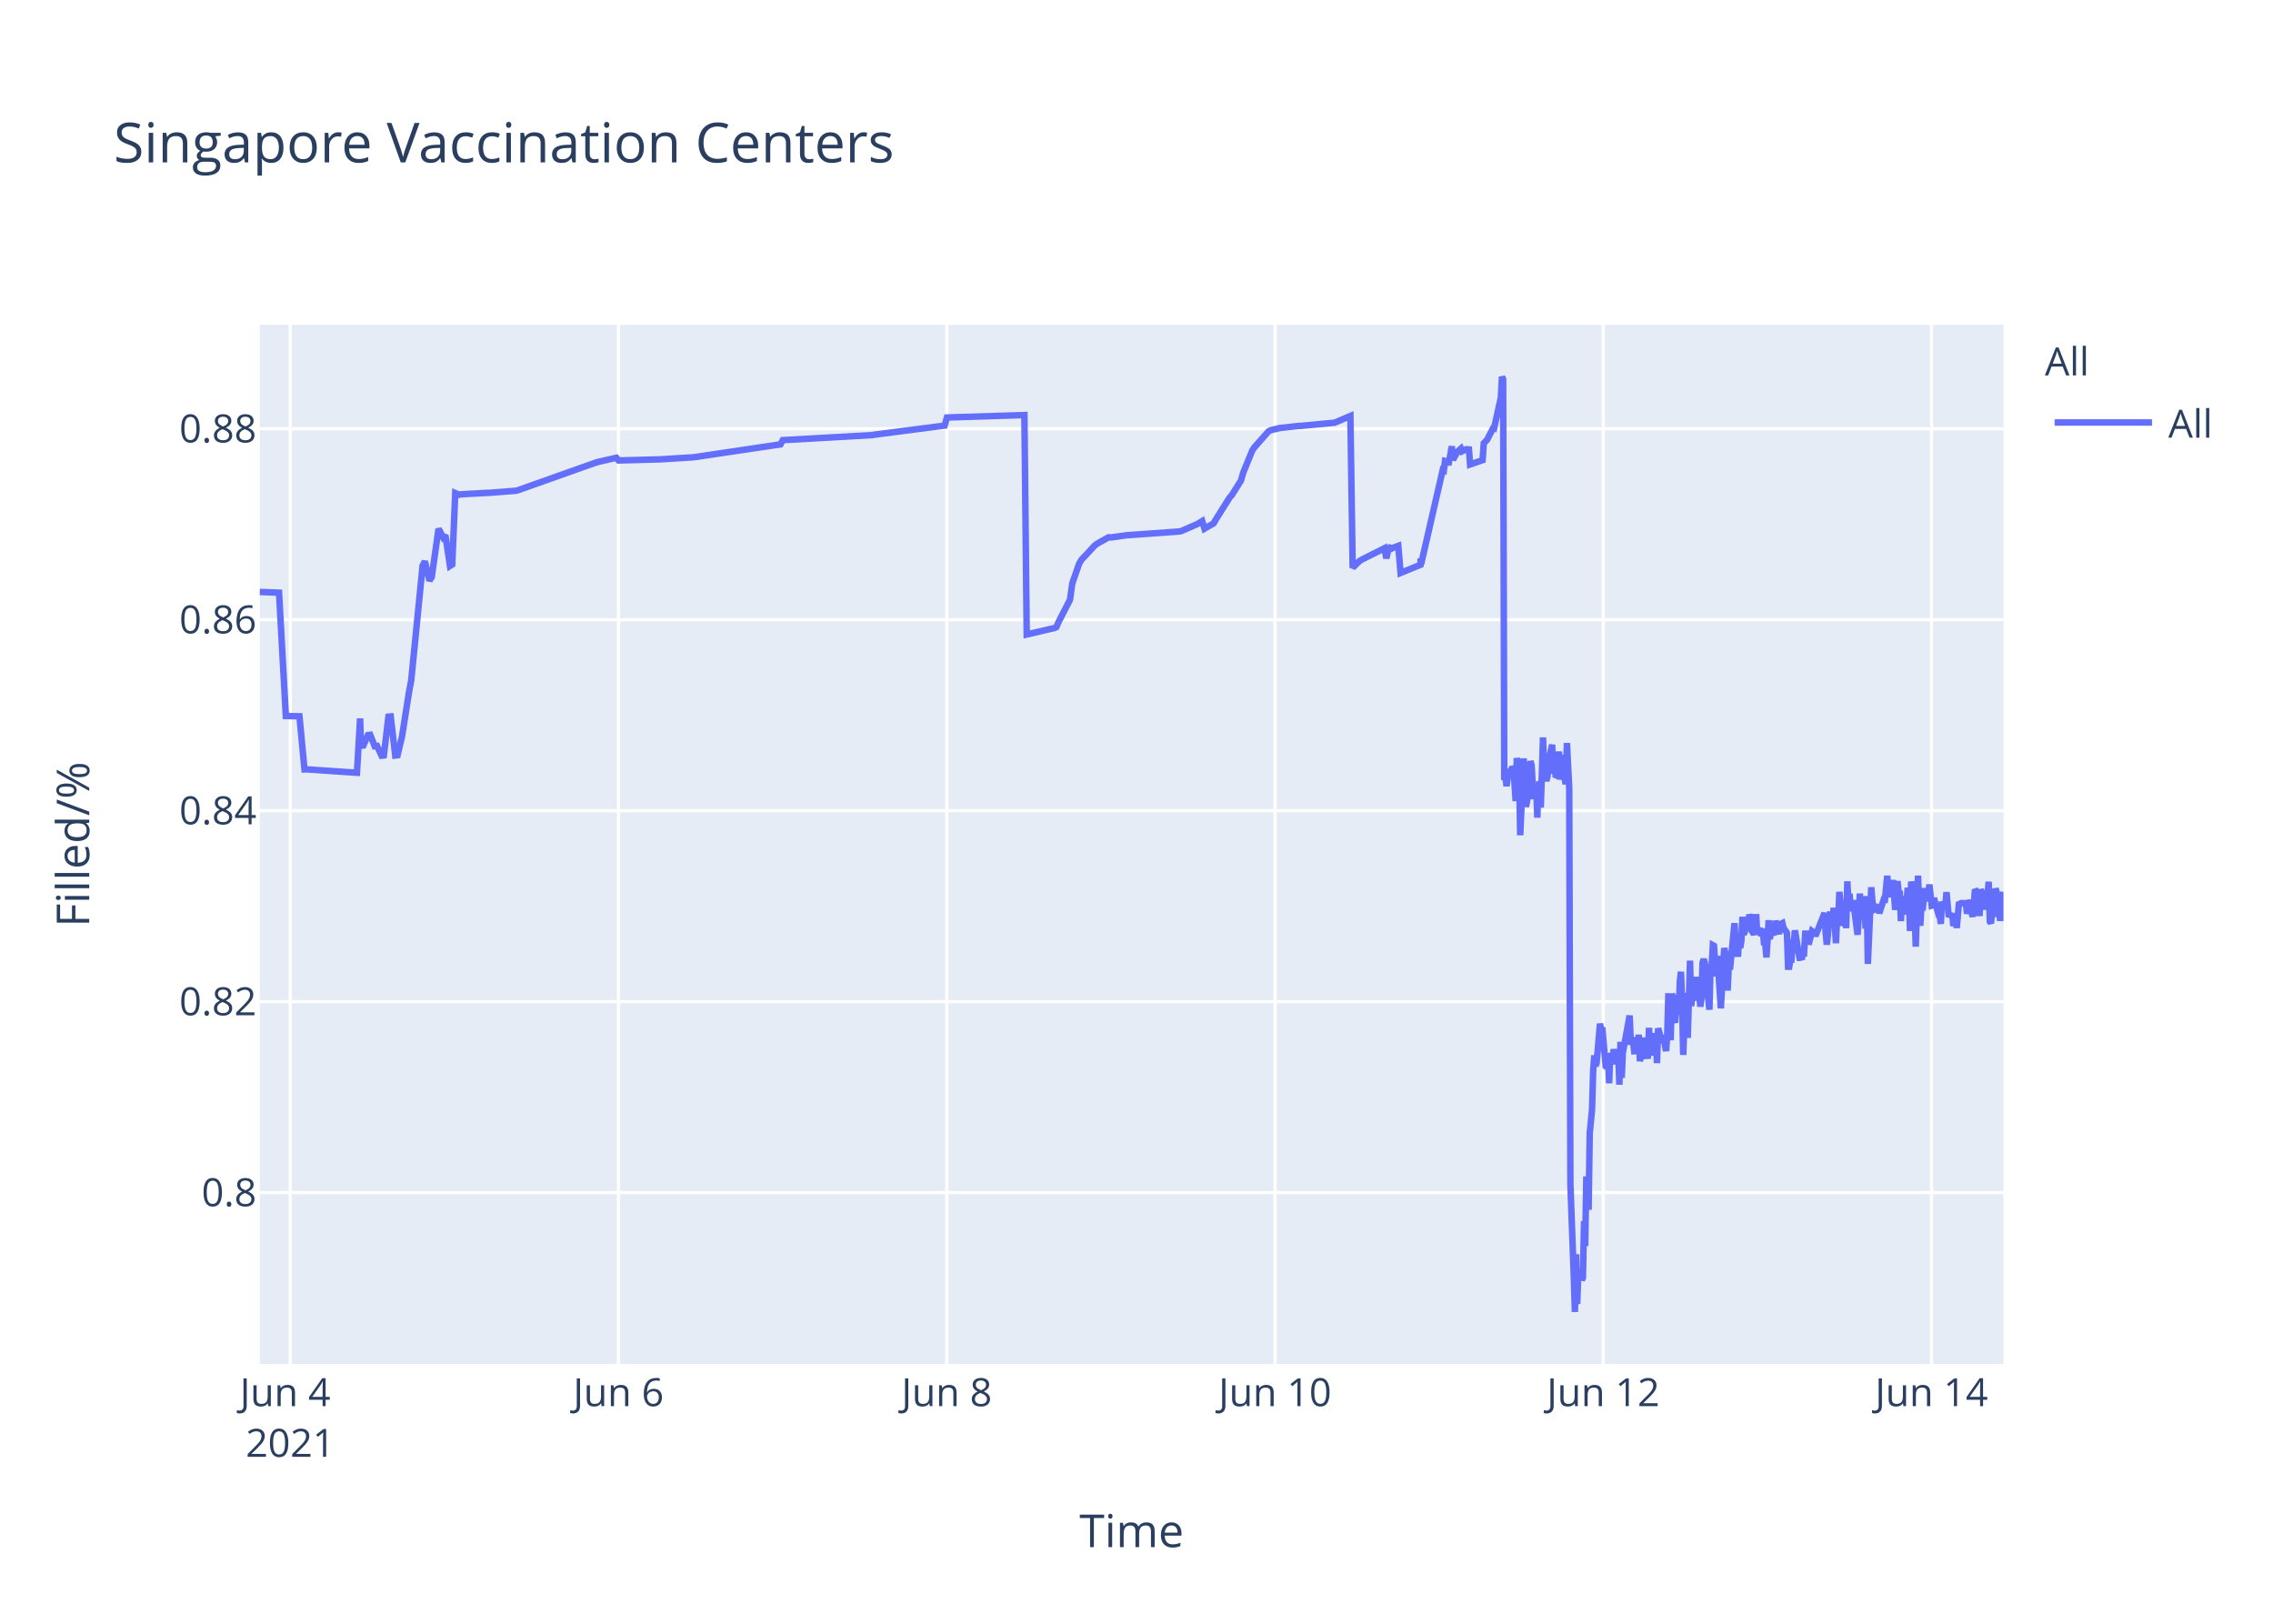
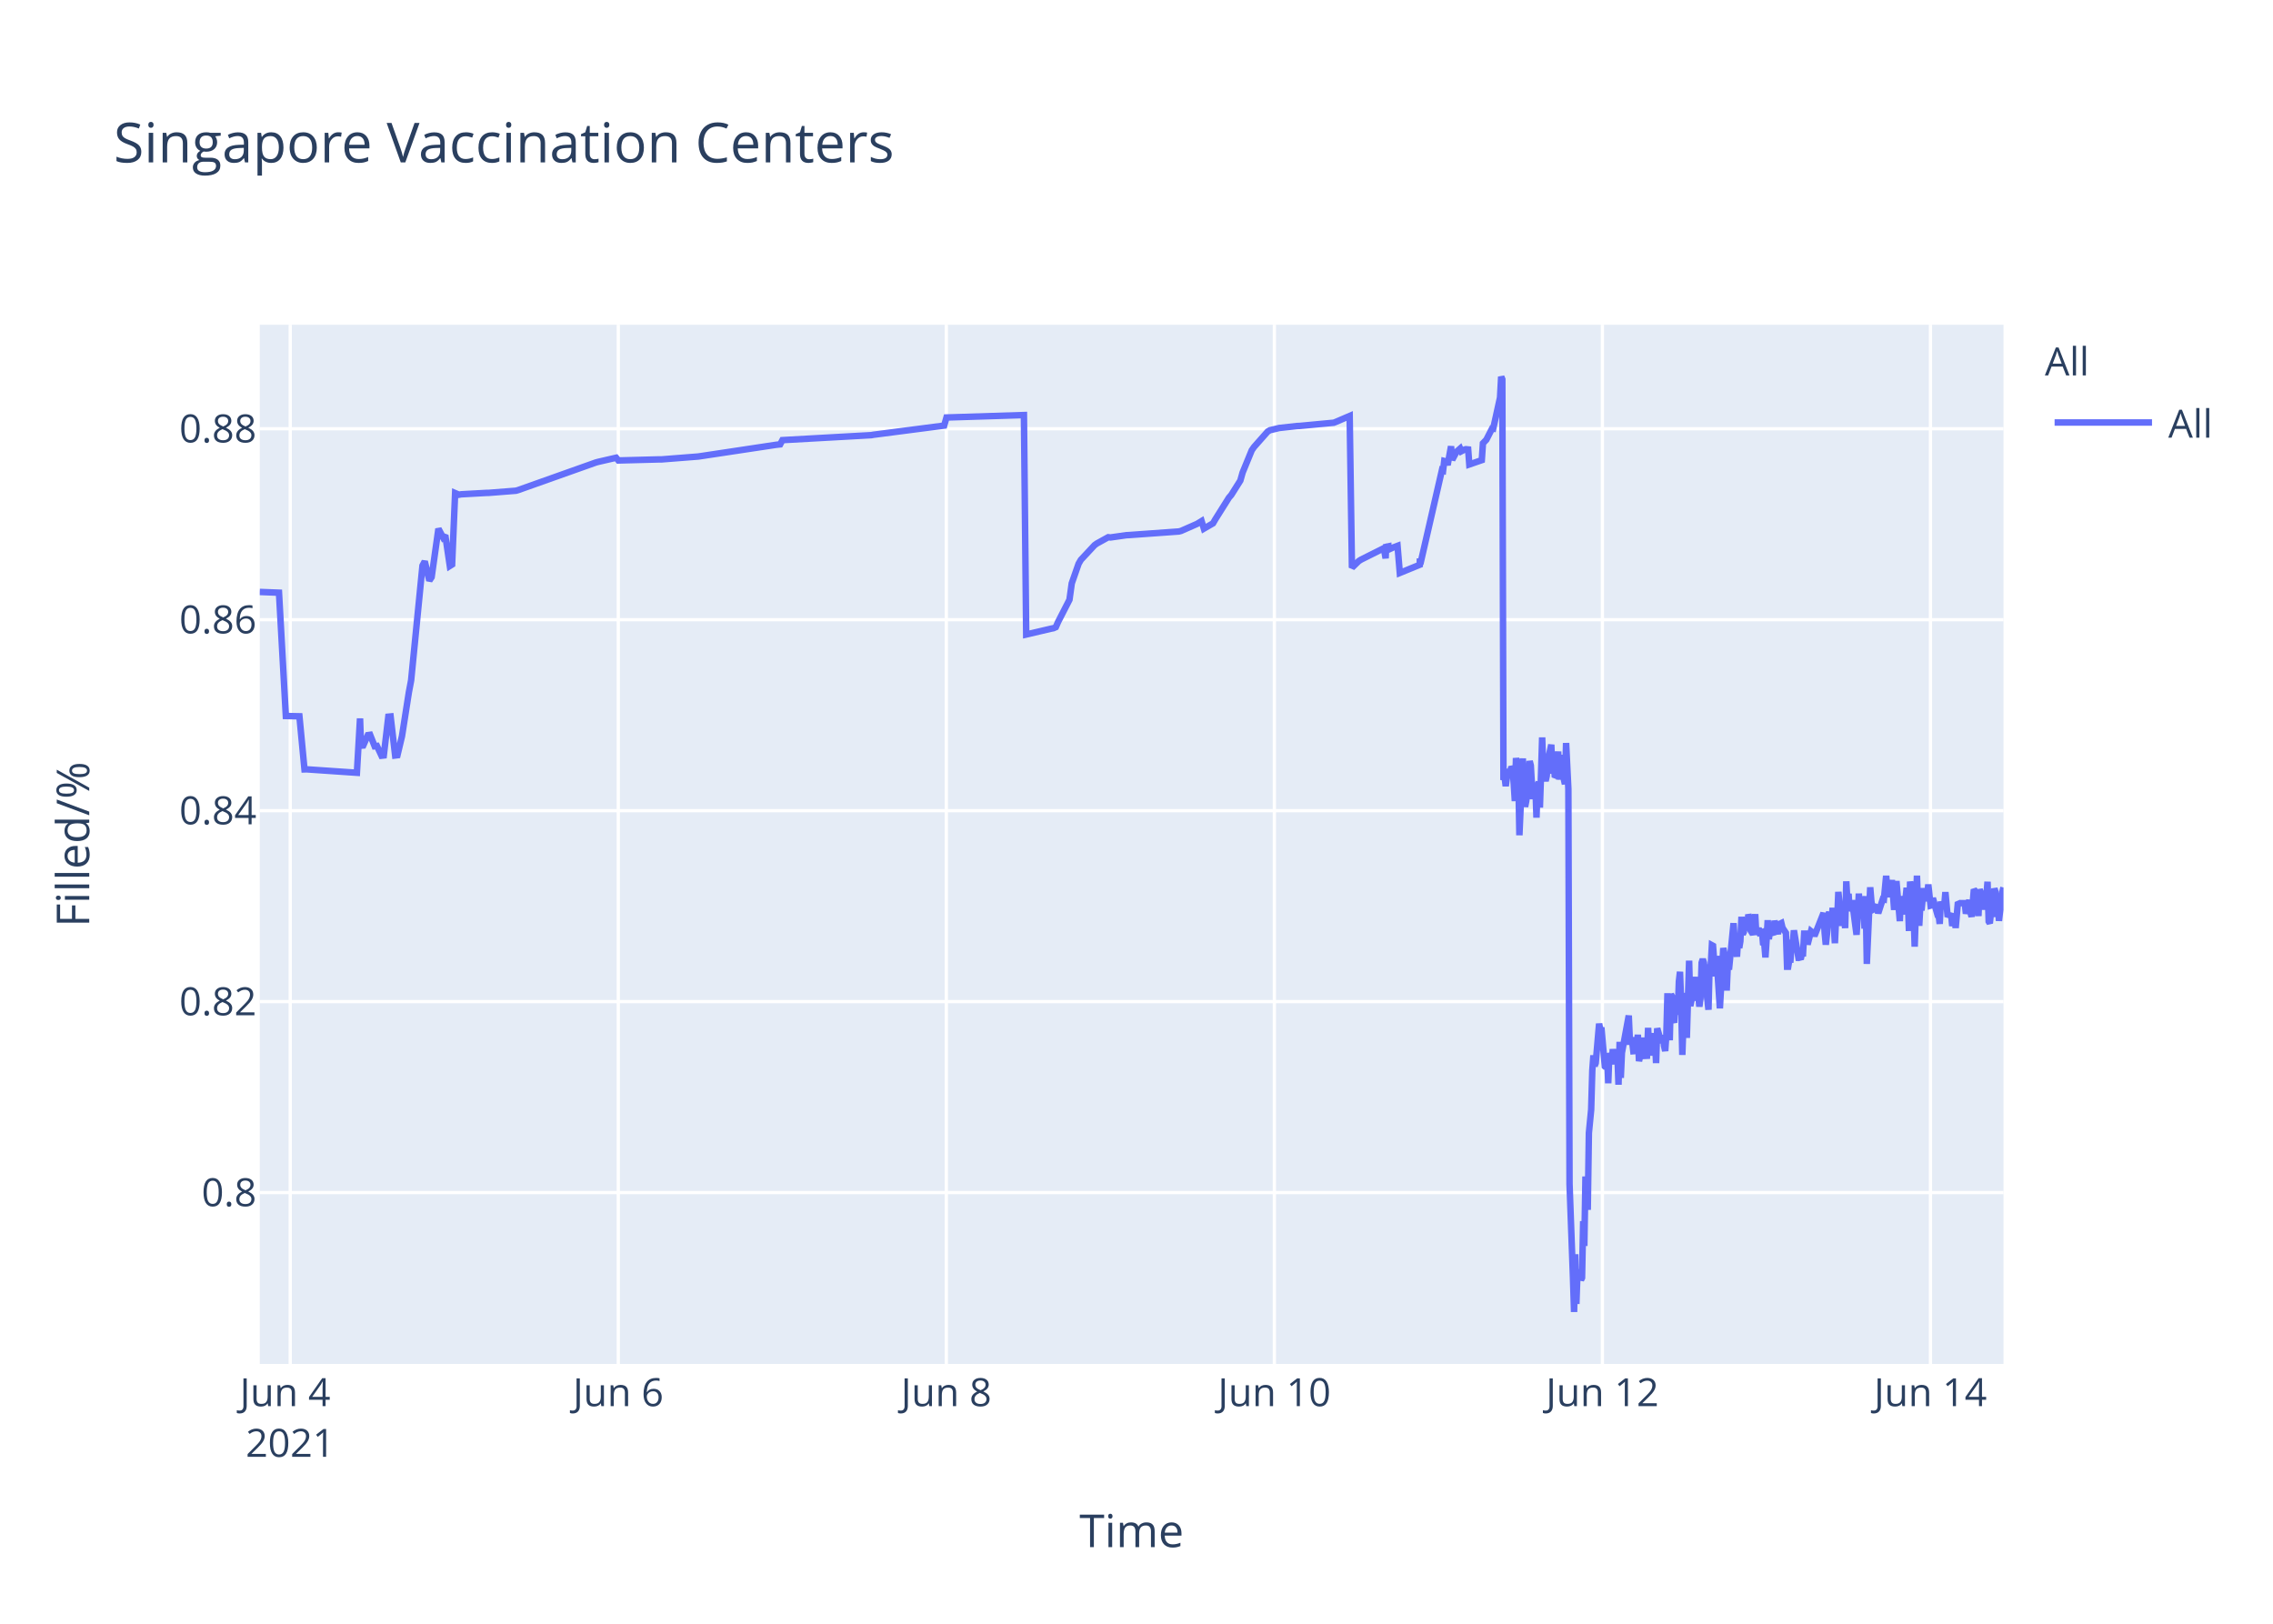
<svg xmlns="http://www.w3.org/2000/svg" class="main-svg" width="700" height="500" style="" viewBox="0 0 700 500">
  <rect x="0" y="0" width="700" height="500" style="fill: rgb(255, 255, 255); fill-opacity: 1;" />
-   <defs id="defs-477a1d">
+   <defs id="defs-019965">
    <g class="clips">
-       <clipPath id="clip477a1dxyplot" class="plotclip">
+       <clipPath id="clip019965xyplot" class="plotclip">
        <rect width="537" height="320" />
      </clipPath>
-       <clipPath class="axesclip" id="clip477a1dx">
+       <clipPath class="axesclip" id="clip019965x">
        <rect x="80" y="0" width="537" height="500" />
      </clipPath>
-       <clipPath class="axesclip" id="clip477a1dy">
+       <clipPath class="axesclip" id="clip019965y">
        <rect x="0" y="100" width="700" height="320" />
      </clipPath>
-       <clipPath class="axesclip" id="clip477a1dxy">
+       <clipPath class="axesclip" id="clip019965xy">
        <rect x="80" y="100" width="537" height="320" />
      </clipPath>
    </g>
    <g class="gradients" />
  </defs>
  <g class="bglayer">
    <rect class="bg" x="80" y="100" width="537" height="320" style="fill: rgb(229, 236, 246); fill-opacity: 1; stroke-width: 0;" />
  </g>
  <g class="layer-below">
    <g class="imagelayer" />
    <g class="shapelayer" />
  </g>
  <g class="cartesianlayer">
    <g class="subplot xy">
      <g class="layer-subplot">
        <g class="shapelayer" />
        <g class="imagelayer" />
      </g>
      <g class="gridlayer">
        <g class="x">
-           <path class="xgrid crisp" transform="translate(89.39,0)" d="M0,100v320" style="stroke: rgb(255, 255, 255); stroke-opacity: 1; stroke-width: 1px;" />
-           <path class="xgrid crisp" transform="translate(190.48,0)" d="M0,100v320" style="stroke: rgb(255, 255, 255); stroke-opacity: 1; stroke-width: 1px;" />
-           <path class="xgrid crisp" transform="translate(291.57,0)" d="M0,100v320" style="stroke: rgb(255, 255, 255); stroke-opacity: 1; stroke-width: 1px;" />
-           <path class="xgrid crisp" transform="translate(392.66,0)" d="M0,100v320" style="stroke: rgb(255, 255, 255); stroke-opacity: 1; stroke-width: 1px;" />
-           <path class="xgrid crisp" transform="translate(493.75,0)" d="M0,100v320" style="stroke: rgb(255, 255, 255); stroke-opacity: 1; stroke-width: 1px;" />
-           <path class="xgrid crisp" transform="translate(594.84,0)" d="M0,100v320" style="stroke: rgb(255, 255, 255); stroke-opacity: 1; stroke-width: 1px;" />
+           <path class="xgrid crisp" transform="translate(89.38,0)" d="M0,100v320" style="stroke: rgb(255, 255, 255); stroke-opacity: 1; stroke-width: 1px;" />
+           <path class="xgrid crisp" transform="translate(190.41,0)" d="M0,100v320" style="stroke: rgb(255, 255, 255); stroke-opacity: 1; stroke-width: 1px;" />
+           <path class="xgrid crisp" transform="translate(291.43,0)" d="M0,100v320" style="stroke: rgb(255, 255, 255); stroke-opacity: 1; stroke-width: 1px;" />
+           <path class="xgrid crisp" transform="translate(392.46,0)" d="M0,100v320" style="stroke: rgb(255, 255, 255); stroke-opacity: 1; stroke-width: 1px;" />
+           <path class="xgrid crisp" transform="translate(493.48,0)" d="M0,100v320" style="stroke: rgb(255, 255, 255); stroke-opacity: 1; stroke-width: 1px;" />
+           <path class="xgrid crisp" transform="translate(594.51,0)" d="M0,100v320" style="stroke: rgb(255, 255, 255); stroke-opacity: 1; stroke-width: 1px;" />
        </g>
        <g class="y">
          <path class="ygrid crisp" transform="translate(0,367.23)" d="M80,0h537" style="stroke: rgb(255, 255, 255); stroke-opacity: 1; stroke-width: 1px;" />
          <path class="ygrid crisp" transform="translate(0,308.43)" d="M80,0h537" style="stroke: rgb(255, 255, 255); stroke-opacity: 1; stroke-width: 1px;" />
          <path class="ygrid crisp" transform="translate(0,249.63)" d="M80,0h537" style="stroke: rgb(255, 255, 255); stroke-opacity: 1; stroke-width: 1px;" />
          <path class="ygrid crisp" transform="translate(0,190.83)" d="M80,0h537" style="stroke: rgb(255, 255, 255); stroke-opacity: 1; stroke-width: 1px;" />
          <path class="ygrid crisp" transform="translate(0,132.03)" d="M80,0h537" style="stroke: rgb(255, 255, 255); stroke-opacity: 1; stroke-width: 1px;" />
        </g>
      </g>
      <g class="zerolinelayer" />
      <path class="xlines-below" />
      <path class="ylines-below" />
      <g class="overlines-below" />
      <g class="xaxislayer-below" />
      <g class="yaxislayer-below" />
      <g class="overaxes-below" />
-       <g class="plot" transform="translate(80,100)" clip-path="url('#clip477a1dxyplot')">
+       <g class="plot" transform="translate(80,100)" clip-path="url('#clip019965xyplot')">
        <g class="scatterlayer mlayer">
-           <g class="trace scatter trace42b354" style="stroke-miterlimit: 2; opacity: 1;">
+           <g class="trace scatter trace1c0fcc" style="stroke-miterlimit: 2; opacity: 1;">
            <g class="fills" />
            <g class="errorbars" />
            <g class="lines">
-               <path class="js-line" d="M0,82.28L5.93,82.51L8.03,120.48L12.22,120.57L13.77,136.92L14.43,136.9L29.93,137.96L30.9,121.23L31.19,129.62L31.9,129.56L33.3,126.37L34,126.27L35.4,129.79L36.11,129.7L37.51,132.71L38.21,132.63L39.62,120.69L40.32,120.62L41.72,132.64L42.43,132.55L43.83,126.68L45.94,113.21L46.64,109.51L50.15,74.17L50.85,72.87L52.25,78.78L52.95,77.73L55.06,62.82L56.46,65.47L57.17,64.83L58.57,74.27L59.27,73.83L60.2,51.83L61.38,52.34L62.08,52.21L69.8,51.78L70.51,51.77L78.93,51.11L79.63,50.91L103.5,42.44L104.2,42.24L109.82,40.95L110.52,41.79L122.45,41.47L123.16,41.46L133.68,40.8L134.39,40.69L160.36,36.83L161.07,35.53L188.44,34L189.15,33.87L210.91,31.05L211.62,28.56L235.48,27.81L236.19,95.38L243.93,93.57L244.61,93.44L245.31,93.12L246.01,91.51L249.52,84.67L250.23,79.63L252.33,73.59L253.03,72.39L257.24,67.88L257.95,67.37L261.46,65.43L262.16,65.5L267.07,64.8L267.78,64.77L283.22,63.66L283.92,63.48L288.84,61.32L289.54,60.89L290.24,60.46L290.94,62.78L293.75,61.15L294.45,59.94L298.66,53.24L299.37,52.44L302.17,47.98L302.88,45.51L305.68,38.66L306.39,37.65L310.6,32.89L311.32,32.47L313.41,31.98L314.11,31.8L319.73,31.18L320.43,31.16L330.96,30.17L331.66,29.9L335.87,28.09L336.57,74.81L338.68,72.76L339.38,72.32L346.4,68.8L346.94,71.93L347.77,68.25L347.81,69.25L348.48,67.95L348.51,68.94L349.21,68.62L349.91,68.35L350.62,68.09L351.32,76.43L357.46,73.91L357.49,72.31L357.53,72.03L357.64,73.74L364.3,44.74L364.65,44.87L365.01,41.95L365.71,42.12L366.06,43.2L367.11,37.43L367.46,41.6L368.52,39.66L368.87,39.05L369.92,38.13L370.27,38.96L371.33,38.42L371.68,38.33L372.38,38.4L372.73,43.02L376.59,41.69L376.94,36.5L377.64,35.76L377.99,35.39L379.75,31.97L380.1,32.01L382.21,22.43L382.56,16L382.91,16.8L383.26,140.18L383.61,139.22L383.96,142.07L384.66,136.79L385.01,138.99L385.36,137.43L385.72,136.15L386.07,136.63L386.42,141.25L386.77,146.68L387.12,133.42L387.82,138.09L388.17,157.2L389.23,133.53L389.58,145.44L389.93,148.42L390.28,146.68L390.63,144.02L391.33,134.36L391.68,135.71L392.03,141.84L392.38,146.05L392.74,142.1L393.09,141.74L393.44,151.77L393.79,141.68L394.14,140.84L394.49,148.68L394.84,138.39L395.19,127.07L395.54,137.58L395.89,139.13L396.25,140.49L396.6,138.92L396.95,134.18L398,129.31L398.35,138.25L398.7,134.05L399.05,138.68L399.41,138.81L400.11,131.42L400.46,140.05L401.16,132.48L401.51,138.41L402.21,141.46L402.56,128.79L403.27,142.96L403.62,264.58L404.67,293.12L405.02,304L405.38,286.22L405.72,301.52L406.07,291.75L406.43,292.1L406.78,291.07L407.13,294.16L407.48,293.46L407.83,276.02L408.18,283.67L408.53,262.28L409.23,272.54L409.58,248.89L410.29,241.71L410.64,229.6L410.99,224.98L411.34,228.24L411.69,227.36L412.74,215.22L413.09,217.06L413.44,216.4L414.5,228.38L414.85,228.68L415.2,224.72L415.55,233.57L415.9,224.28L416.25,225.36L416.61,227.75L416.96,223.07L417.31,225.77L417.66,226.33L418.01,223.26L418.36,224.52L418.71,234.01L419.06,220.81L419.42,231.91L419.77,224.2L421.87,212.72L422.22,220.76L422.93,220.72L423.27,223.7L423.63,223.67L423.98,219.37L424.33,223.08L424.68,218.62L425.03,226.76L425.38,225.2L425.73,224.19L426.08,219.51L426.43,225.16L427.49,225.11L427.84,216.49L428.19,225.05L428.54,220.43L428.89,220.57L429.24,218.19L429.59,220.92L429.95,219.84L430.29,227.36L430.64,216.65L431.7,220.31L432.05,220.98L432.4,218.78L432.75,222.11L433.1,223.64L433.45,218.66L433.8,205.85L434.16,215.25L434.51,220.32L434.86,206.18L435.21,206.81L435.56,214.16L435.91,214.11L436.26,206.99L436.97,212.47L437.32,202.23L437.67,199.24L438.02,208.71L438.37,224.84L438.72,215.2L439.07,214.49L439.42,205.74L439.77,219.6L440.47,195.82L440.82,209.77L441.88,202.05L442.23,205.17L442.58,200.81L442.93,208.16L443.28,206.35L443.63,209.96L443.98,207.44L444.33,196.45L444.68,195.36L445.04,196.45L445.39,201.41L446.44,210.92L446.79,197.09L447.14,197.31L447.49,191.05L447.84,191.24L448.19,196.07L448.55,200.65L448.9,194.37L449.95,210.5L450.3,204.27L451,191.94L451.35,193.62L451.7,197L452.06,205.03L452.41,197.14L452.76,198.57L454.16,184.28L454.51,189.51L455.22,194.59L455.57,189.23L455.92,191.91L456.27,189.81L456.62,182.31L456.97,187.7L457.32,187L457.67,183.28L458.02,186.18L458.37,185.69L458.73,181.61L459.08,182.61L459.43,186.54L460.13,187.68L460.48,186.58L460.83,181.49L461.18,187.81L461.89,185.81L462.24,187.22L462.94,187L463.29,190.98L463.64,190.65L464,194.82L464.35,189.57L464.69,183.36L465.04,189.2L465.4,186.45L466.45,187.85L466.8,183.53L467.85,187.65L468.2,184.59L468.91,184.25L469.26,185.71L470.31,187.29L470.66,197.68L471.01,197.68L471.36,195.53L471.71,195.52L472.06,190.33L472.42,190.33L472.77,186.49L474.17,194.95L474.52,194.95L474.87,195.4L475.22,193.58L475.58,193.58L475.93,187.5L476.63,187.5L476.98,190.84L478.03,186.75L478.38,187.03L478.73,187.03L479.08,188.23L481.89,181.13L482.24,187.27L482.59,190.9L482.95,187.7L483.3,181.79L483.65,180.91L484,182.93L484.35,184.81L484.7,179.55L485.4,190.44L485.75,182.8L486.11,183.07L486.46,174.64L487.51,185.09L487.86,181.21L488.21,181.99L488.56,185.79L488.91,171.39L489.26,177.83L489.61,175.21L489.96,180.5L490.32,179.53L490.67,177.22L492.07,187.84L492.42,182.58L492.77,175.16L493.13,180.33L493.47,178.23L494.18,176.4L494.53,185.95L494.88,175.93L495.23,196.82L496.28,173.22L496.63,177.47L496.99,180.21L497.34,180.03L497.69,179.15L498.39,179.35L498.74,181.21L500.15,176.9L500.5,176.97L501.2,169.69L501.55,173.52L501.9,176.28L502.25,172.21L502.6,173.97L502.95,171L503.65,180.19L504.01,175.33L504.36,171.32L504.71,174.66L505.06,174.4L505.41,183.64L505.76,176L506.11,180.08L506.46,179.71L506.81,181.54L507.52,173.38L507.87,176.61L508.22,186.68L508.57,171.47L508.92,173.34L509.27,176.71L509.62,180.06L509.98,191.51L510.68,169.64L511.03,179.24L511.38,185.08L511.73,178.84L512.08,180.35L512.78,173.52L513.35,177.41L513.84,175.84L514.19,172.35L514.89,178.87L515.24,178.77L515.59,176.54L516.64,180.35L516.99,181.62L517.35,181.6L517.7,184.49L518.05,177.62L518.4,178.94L518.75,178.93L519.1,178.92L519.45,174.71L520.15,182.31L520.51,181.81L520.86,181.81L521.21,181.29L521.56,185.14L522.26,181.68L522.61,185.76L523.31,177.83L523.66,178.11L524.02,178.11L525.42,178.1L525.77,181.35L526.82,177.13L527.17,180.97L527.53,182.3L527.88,178.08L528.23,173.89L528.58,174.32L528.93,178.07L529.28,178.06L529.63,182.07L529.98,173.86L530.33,174.82L530.68,179.2L531.38,175.06L531.74,180.13L532.44,171.51L532.79,183.74L533.14,184.31L533.49,181.03L533.84,176.05L534.19,182.38L534.54,173.59L534.89,174.64L535.25,179.55L535.6,177.66L535.95,183.56L537,174.61" style="vector-effect: non-scaling-stroke; fill: none; stroke: rgb(99, 110, 250); stroke-opacity: 1; stroke-width: 2px; opacity: 1;" />
+               <path class="js-line" d="M0,82.28L5.92,82.51L8.03,120.48L12.21,120.57L13.77,136.92L14.42,136.9L29.91,137.96L30.88,121.23L31.17,129.62L31.87,129.56L33.28,126.37L33.98,126.27L35.38,129.79L36.08,129.7L37.49,132.71L38.19,132.63L39.59,120.69L40.29,120.62L41.69,132.64L42.4,132.55L43.8,126.68L45.91,113.21L46.61,109.51L50.11,74.17L50.81,72.87L52.22,78.78L52.92,77.73L55.02,62.82L56.43,65.47L57.13,64.83L58.53,74.27L59.23,73.83L60.16,51.83L61.34,52.34L62.04,52.21L69.76,51.78L70.46,51.77L78.88,51.11L79.58,50.91L103.43,42.44L104.13,42.24L109.75,40.95L110.45,41.79L123.08,41.46L123.78,41.46L135,40.58L135.7,40.48L158.85,36.99L159.56,36.9L160.26,36.83L160.96,35.53L188.32,34L189.02,33.87L210.77,31.05L211.48,28.56L235.33,27.81L236.03,95.38L243.77,93.57L244.45,93.44L245.15,93.12L245.85,91.51L249.36,84.67L250.06,79.63L252.17,73.59L252.87,72.39L257.08,67.88L257.78,67.37L261.29,65.43L261.99,65.5L266.9,64.8L267.6,64.77L283.04,63.66L283.74,63.48L288.65,61.32L289.35,60.89L290.05,60.46L290.75,62.78L293.56,61.15L294.26,59.94L298.47,53.24L299.17,52.44L301.98,47.98L302.68,45.51L305.49,38.66L306.19,37.65L310.4,32.89L311.12,32.47L313.2,31.98L313.9,31.8L319.52,31.18L320.22,31.16L330.74,30.17L331.44,29.9L335.65,28.09L336.35,74.81L338.46,72.76L339.16,72.32L345.48,69.16L346.18,68.8L346.72,71.93L346.88,68.39L347.55,68.25L347.58,69.25L348.25,67.95L348.28,68.94L348.98,68.62L350.39,68.09L351.09,76.43L357.23,73.91L357.26,72.31L357.29,72.03L357.4,73.74L364.07,44.74L364.42,44.87L364.77,41.95L365.47,42.12L365.82,43.2L366.87,37.43L367.22,41.6L368.27,39.66L368.63,39.05L369.68,38.13L370.03,38.96L371.08,38.42L371.43,38.33L372.14,38.4L372.49,43.02L376.34,41.69L376.69,36.5L377.4,35.76L377.75,35.39L379.5,31.97L379.85,32.01L381.96,22.43L382.31,16L382.66,16.8L383.01,140.18L383.36,139.22L383.71,142.07L384.41,136.79L384.76,138.99L385.11,137.43L385.47,136.15L385.82,136.63L386.17,141.25L386.52,146.68L386.87,133.42L387.57,138.09L387.92,157.2L388.97,133.53L389.32,145.44L389.67,148.42L390.02,146.68L390.37,144.02L391.08,134.36L391.43,135.71L391.78,141.84L392.13,146.05L392.48,142.1L392.83,141.74L393.18,151.77L393.53,141.68L393.88,140.84L394.23,148.68L394.58,138.39L394.93,127.07L395.29,137.58L395.63,139.13L395.99,140.49L396.34,138.92L396.69,134.18L397.74,129.31L398.09,138.25L398.44,134.05L398.79,138.68L399.14,138.81L399.85,131.42L400.2,140.05L400.9,132.48L401.25,138.41L401.95,141.46L402.3,128.79L403,142.96L403.36,264.58L404.41,293.12L404.76,304L405.11,286.22L405.46,301.52L405.81,291.75L406.16,292.1L406.51,291.07L406.86,294.16L407.21,293.46L407.56,276.02L407.91,283.67L408.27,262.28L408.97,272.54L409.32,248.89L410.02,241.71L410.37,229.6L410.72,224.98L411.07,228.24L411.42,227.36L412.47,215.22L412.82,217.06L413.17,216.4L414.23,228.38L414.58,228.68L414.93,224.72L415.28,233.57L415.63,224.28L415.98,225.36L416.33,227.75L416.68,223.07L417.03,225.77L417.39,226.33L417.74,223.26L418.09,224.52L418.44,234.01L418.79,220.81L419.14,231.91L419.49,224.2L421.6,212.72L421.95,220.76L422.65,220.72L423,223.7L423.35,223.67L423.7,219.37L424.05,223.08L424.4,218.62L424.75,226.76L425.1,225.2L425.45,224.19L425.8,219.51L426.15,225.16L427.21,225.11L427.56,216.49L427.91,225.05L428.26,220.43L428.61,220.57L428.96,218.19L429.31,220.92L429.67,219.84L430.01,227.36L430.36,216.65L431.42,220.31L431.77,220.98L432.12,218.78L432.47,222.11L432.82,223.64L433.17,218.66L433.52,205.85L433.87,215.25L434.22,220.32L434.57,206.18L434.92,206.81L435.27,214.16L435.62,214.11L435.98,206.99L436.68,212.47L437.03,202.23L437.38,199.24L437.73,208.71L438.09,224.84L438.43,215.2L438.78,214.49L439.13,205.74L439.48,219.6L440.19,195.82L440.54,209.77L440.89,208.24L441.24,203.32L441.59,202.05L441.94,205.17L442.29,200.81L442.64,208.16L442.99,206.35L443.34,209.96L443.69,207.44L444.04,196.45L444.39,195.36L444.75,196.45L445.1,201.41L446.15,210.92L446.5,197.09L446.85,197.31L447.2,191.05L447.55,191.24L447.9,196.07L448.25,200.65L448.6,194.37L449.66,210.5L450.01,204.27L450.71,191.94L451.06,193.62L451.41,197L451.76,205.03L452.11,197.14L452.46,198.57L453.87,184.28L454.22,189.51L454.92,194.59L455.27,189.23L455.62,191.91L455.97,189.81L456.32,182.31L456.67,187.7L457.02,187L457.37,183.28L457.72,186.18L458.07,185.69L458.43,181.61L458.78,182.61L459.13,186.54L459.83,187.68L460.18,186.58L460.53,181.49L460.88,187.81L461.58,185.81L461.94,187.22L462.64,187L462.99,190.98L463.34,190.65L463.69,194.82L464.04,189.57L464.39,183.36L464.74,189.2L465.09,186.45L466.14,187.85L466.49,183.53L467.55,187.65L467.9,184.59L468.6,184.25L468.95,185.71L470,187.29L470.35,197.68L470.7,197.68L471.06,195.53L471.41,195.52L471.76,190.33L472.11,190.33L472.46,186.49L473.86,194.95L474.21,194.95L474.56,195.4L474.91,193.58L475.27,193.58L475.61,187.5L476.32,187.5L476.67,190.84L477.72,186.75L478.07,187.03L478.42,187.03L478.77,188.23L481.58,181.13L481.93,187.27L482.28,190.9L482.63,187.7L482.98,181.79L483.33,180.91L483.68,182.93L484.03,184.81L484.38,179.55L485.08,190.44L485.44,182.8L485.79,183.07L486.14,174.64L487.19,185.09L487.54,181.21L487.89,181.99L488.24,185.79L488.59,171.39L488.94,177.83L489.29,175.21L489.64,180.5L490,179.53L490.35,177.22L491.75,187.84L492.1,182.58L492.45,175.16L492.8,180.33L493.15,178.23L493.85,176.4L494.21,185.95L494.55,175.93L494.91,196.82L495.96,173.22L496.31,177.47L496.66,180.21L497.01,180.03L497.36,179.15L498.06,179.35L498.42,181.21L499.82,176.9L500.17,176.97L500.87,169.69L501.22,173.52L501.57,176.28L501.92,172.21L502.27,173.97L502.63,171L503.33,180.19L503.68,175.33L504.03,171.32L505.08,183.64L505.43,176L506.48,181.54L506.83,176.71L507.18,173.38L507.53,176.61L507.89,186.68L508.24,171.47L508.59,173.34L508.94,176.71L509.29,180.06L509.65,191.51L510.35,169.64L510.7,179.24L511.05,185.08L511.39,178.84L511.75,180.35L512.45,173.52L513.02,177.41L513.5,175.84L513.85,172.35L514.55,178.87L514.9,178.77L515.25,176.54L516.3,180.35L516.66,181.62L517.01,181.6L517.36,184.49L517.71,177.62L518.06,178.94L518.41,178.93L518.76,178.92L519.11,174.71L519.81,182.31L520.17,181.81L520.52,181.81L520.87,181.29L521.22,185.14L521.92,181.68L522.27,185.76L522.97,177.83L523.32,178.11L523.67,178.11L525.08,178.1L525.43,181.35L526.48,177.13L526.83,180.97L527.18,182.3L527.53,178.08L527.88,173.89L528.23,174.32L528.58,178.07L528.93,178.06L529.29,182.07L529.64,173.86L529.98,174.82L530.34,179.2L531.04,175.06L531.39,180.13L532.09,171.51L532.44,183.74L532.79,184.31L533.14,181.03L533.49,176.05L533.84,182.38L534.19,173.59L534.55,174.64L534.9,179.55L535.25,177.66L535.6,183.56L536.65,174.61L537,173.28" style="vector-effect: non-scaling-stroke; fill: none; stroke: rgb(99, 110, 250); stroke-opacity: 1; stroke-width: 2px; opacity: 1;" />
            </g>
            <g class="points" />
            <g class="text" />
          </g>
        </g>
      </g>
      <g class="overplot" />
      <path class="xlines-above crisp" d="M0,0" style="fill: none;" />
      <path class="ylines-above crisp" d="M0,0" style="fill: none;" />
      <g class="overlines-above" />
      <g class="xaxislayer-above">
        <g class="xtick">
-           <text text-anchor="middle" x="0" y="433" transform="translate(89.39,0)" style="font-family: 'Open Sans', verdana, arial, sans-serif; font-size: 12px; fill: rgb(42, 63, 95); fill-opacity: 1; white-space: pre;">
+           <text text-anchor="middle" x="0" y="433" transform="translate(89.38,0)" style="font-family: 'Open Sans', verdana, arial, sans-serif; font-size: 12px; fill: rgb(42, 63, 95); fill-opacity: 1; white-space: pre;">
            <tspan class="line" dy="0em" x="0" y="433">Jun 4</tspan>
            <tspan class="line" dy="1.3em" x="0" y="433">2021</tspan>
          </text>
        </g>
        <g class="xtick">
-           <text text-anchor="middle" x="0" y="433" transform="translate(190.48,0)" style="font-family: 'Open Sans', verdana, arial, sans-serif; font-size: 12px; fill: rgb(42, 63, 95); fill-opacity: 1; white-space: pre;">Jun 6</text>
+           <text text-anchor="middle" x="0" y="433" transform="translate(190.41,0)" style="font-family: 'Open Sans', verdana, arial, sans-serif; font-size: 12px; fill: rgb(42, 63, 95); fill-opacity: 1; white-space: pre;">Jun 6</text>
        </g>
        <g class="xtick">
-           <text text-anchor="middle" x="0" y="433" transform="translate(291.57,0)" style="font-family: 'Open Sans', verdana, arial, sans-serif; font-size: 12px; fill: rgb(42, 63, 95); fill-opacity: 1; white-space: pre;">Jun 8</text>
+           <text text-anchor="middle" x="0" y="433" transform="translate(291.43,0)" style="font-family: 'Open Sans', verdana, arial, sans-serif; font-size: 12px; fill: rgb(42, 63, 95); fill-opacity: 1; white-space: pre;">Jun 8</text>
        </g>
        <g class="xtick">
-           <text text-anchor="middle" x="0" y="433" transform="translate(392.66,0)" style="font-family: 'Open Sans', verdana, arial, sans-serif; font-size: 12px; fill: rgb(42, 63, 95); fill-opacity: 1; white-space: pre;">Jun 10</text>
+           <text text-anchor="middle" x="0" y="433" transform="translate(392.46,0)" style="font-family: 'Open Sans', verdana, arial, sans-serif; font-size: 12px; fill: rgb(42, 63, 95); fill-opacity: 1; white-space: pre;">Jun 10</text>
        </g>
        <g class="xtick">
-           <text text-anchor="middle" x="0" y="433" transform="translate(493.75,0)" style="font-family: 'Open Sans', verdana, arial, sans-serif; font-size: 12px; fill: rgb(42, 63, 95); fill-opacity: 1; white-space: pre;">Jun 12</text>
+           <text text-anchor="middle" x="0" y="433" transform="translate(493.48,0)" style="font-family: 'Open Sans', verdana, arial, sans-serif; font-size: 12px; fill: rgb(42, 63, 95); fill-opacity: 1; white-space: pre;">Jun 12</text>
        </g>
        <g class="xtick">
-           <text text-anchor="middle" x="0" y="433" transform="translate(594.84,0)" style="font-family: 'Open Sans', verdana, arial, sans-serif; font-size: 12px; fill: rgb(42, 63, 95); fill-opacity: 1; white-space: pre;">Jun 14</text>
+           <text text-anchor="middle" x="0" y="433" transform="translate(594.51,0)" style="font-family: 'Open Sans', verdana, arial, sans-serif; font-size: 12px; fill: rgb(42, 63, 95); fill-opacity: 1; white-space: pre;">Jun 14</text>
        </g>
      </g>
      <g class="yaxislayer-above">
        <g class="ytick">
          <text text-anchor="end" x="79" y="4.2" transform="translate(0,367.23)" style="font-family: 'Open Sans', verdana, arial, sans-serif; font-size: 12px; fill: rgb(42, 63, 95); fill-opacity: 1; white-space: pre;">0.8</text>
        </g>
        <g class="ytick">
          <text text-anchor="end" x="79" y="4.2" transform="translate(0,308.43)" style="font-family: 'Open Sans', verdana, arial, sans-serif; font-size: 12px; fill: rgb(42, 63, 95); fill-opacity: 1; white-space: pre;">0.82</text>
        </g>
        <g class="ytick">
          <text text-anchor="end" x="79" y="4.2" transform="translate(0,249.63)" style="font-family: 'Open Sans', verdana, arial, sans-serif; font-size: 12px; fill: rgb(42, 63, 95); fill-opacity: 1; white-space: pre;">0.84</text>
        </g>
        <g class="ytick">
          <text text-anchor="end" x="79" y="4.2" transform="translate(0,190.83)" style="font-family: 'Open Sans', verdana, arial, sans-serif; font-size: 12px; fill: rgb(42, 63, 95); fill-opacity: 1; white-space: pre;">0.86</text>
        </g>
        <g class="ytick">
          <text text-anchor="end" x="79" y="4.2" transform="translate(0,132.03)" style="font-family: 'Open Sans', verdana, arial, sans-serif; font-size: 12px; fill: rgb(42, 63, 95); fill-opacity: 1; white-space: pre;">0.88</text>
        </g>
      </g>
      <g class="overaxes-above" />
    </g>
  </g>
  <g class="polarlayer" />
  <g class="ternarylayer" />
  <g class="geolayer" />
  <g class="funnelarealayer" />
  <g class="pielayer" />
  <g class="treemaplayer" />
  <g class="sunburstlayer" />
  <g class="glimages" />
-   <defs id="topdefs-477a1d">
+   <defs id="topdefs-019965">
    <g class="clips" />
-     <clipPath id="legend477a1d">
+     <clipPath id="legend019965">
      <rect width="60" height="45" x="0" y="0" />
    </clipPath>
  </defs>
  <g class="layer-above">
    <g class="imagelayer" />
    <g class="shapelayer" />
  </g>
  <g class="infolayer">
    <g class="legend" pointer-events="all" transform="translate(627.74,100)">
      <rect class="bg" shape-rendering="crispEdges" width="60" height="45" x="0" y="0" style="stroke: rgb(68, 68, 68); stroke-opacity: 1; fill: rgb(255, 255, 255); fill-opacity: 1; stroke-width: 0px;" />
-       <g class="scrollbox" transform="" clip-path="url('#legend477a1d')">
+       <g class="scrollbox" transform="" clip-path="url('#legend019965')">
        <text class="legendtitletext" text-anchor="start" x="2" y="15.6" style="font-family: 'Open Sans', verdana, arial, sans-serif; font-size: 12px; fill: rgb(42, 63, 95); fill-opacity: 1; white-space: pre;">All</text>
        <g class="groups" transform="">
          <g class="traces" transform="translate(0,30.1)" style="opacity: 1;">
            <text class="legendtext" text-anchor="start" x="40" y="4.68" style="font-family: 'Open Sans', verdana, arial, sans-serif; font-size: 12px; fill: rgb(42, 63, 95); fill-opacity: 1; white-space: pre;">All</text>
            <g class="layers" style="opacity: 1;">
              <g class="legendfill" />
              <g class="legendlines">
                <path class="js-line" d="M5,0h30" style="fill: none; stroke: rgb(99, 110, 250); stroke-opacity: 1; stroke-width: 2px;" />
              </g>
              <g class="legendsymbols">
                <g class="legendpoints" />
              </g>
            </g>
            <rect class="legendtoggle" x="0" y="-9.5" width="54.891" height="19" style="fill: rgb(0, 0, 0); fill-opacity: 0;" />
          </g>
        </g>
      </g>
      <rect class="scrollbar" rx="20" ry="3" width="0" height="0" x="0" y="0" style="fill: rgb(128, 139, 164); fill-opacity: 1;" />
    </g>
    <g class="g-gtitle">
      <text class="gtitle" x="35" y="50" text-anchor="start" dy="0em" style="font-family: 'Open Sans', verdana, arial, sans-serif; font-size: 17px; fill: rgb(42, 63, 95); opacity: 1; font-weight: normal; white-space: pre;">Singapore Vaccination Centers</text>
    </g>
    <g class="g-xtitle">
      <text class="xtitle" x="348.5" y="476.409" text-anchor="middle" style="font-family: 'Open Sans', verdana, arial, sans-serif; font-size: 14px; fill: rgb(42, 63, 95); opacity: 1; font-weight: normal; white-space: pre;">Time</text>
    </g>
    <g class="g-ytitle">
      <text class="ytitle" transform="rotate(-90,27.48125,260)" x="27.481" y="260" text-anchor="middle" style="font-family: 'Open Sans', verdana, arial, sans-serif; font-size: 14px; fill: rgb(42, 63, 95); opacity: 1; font-weight: normal; white-space: pre;">Filled/%</text>
    </g>
  </g>
</svg>
